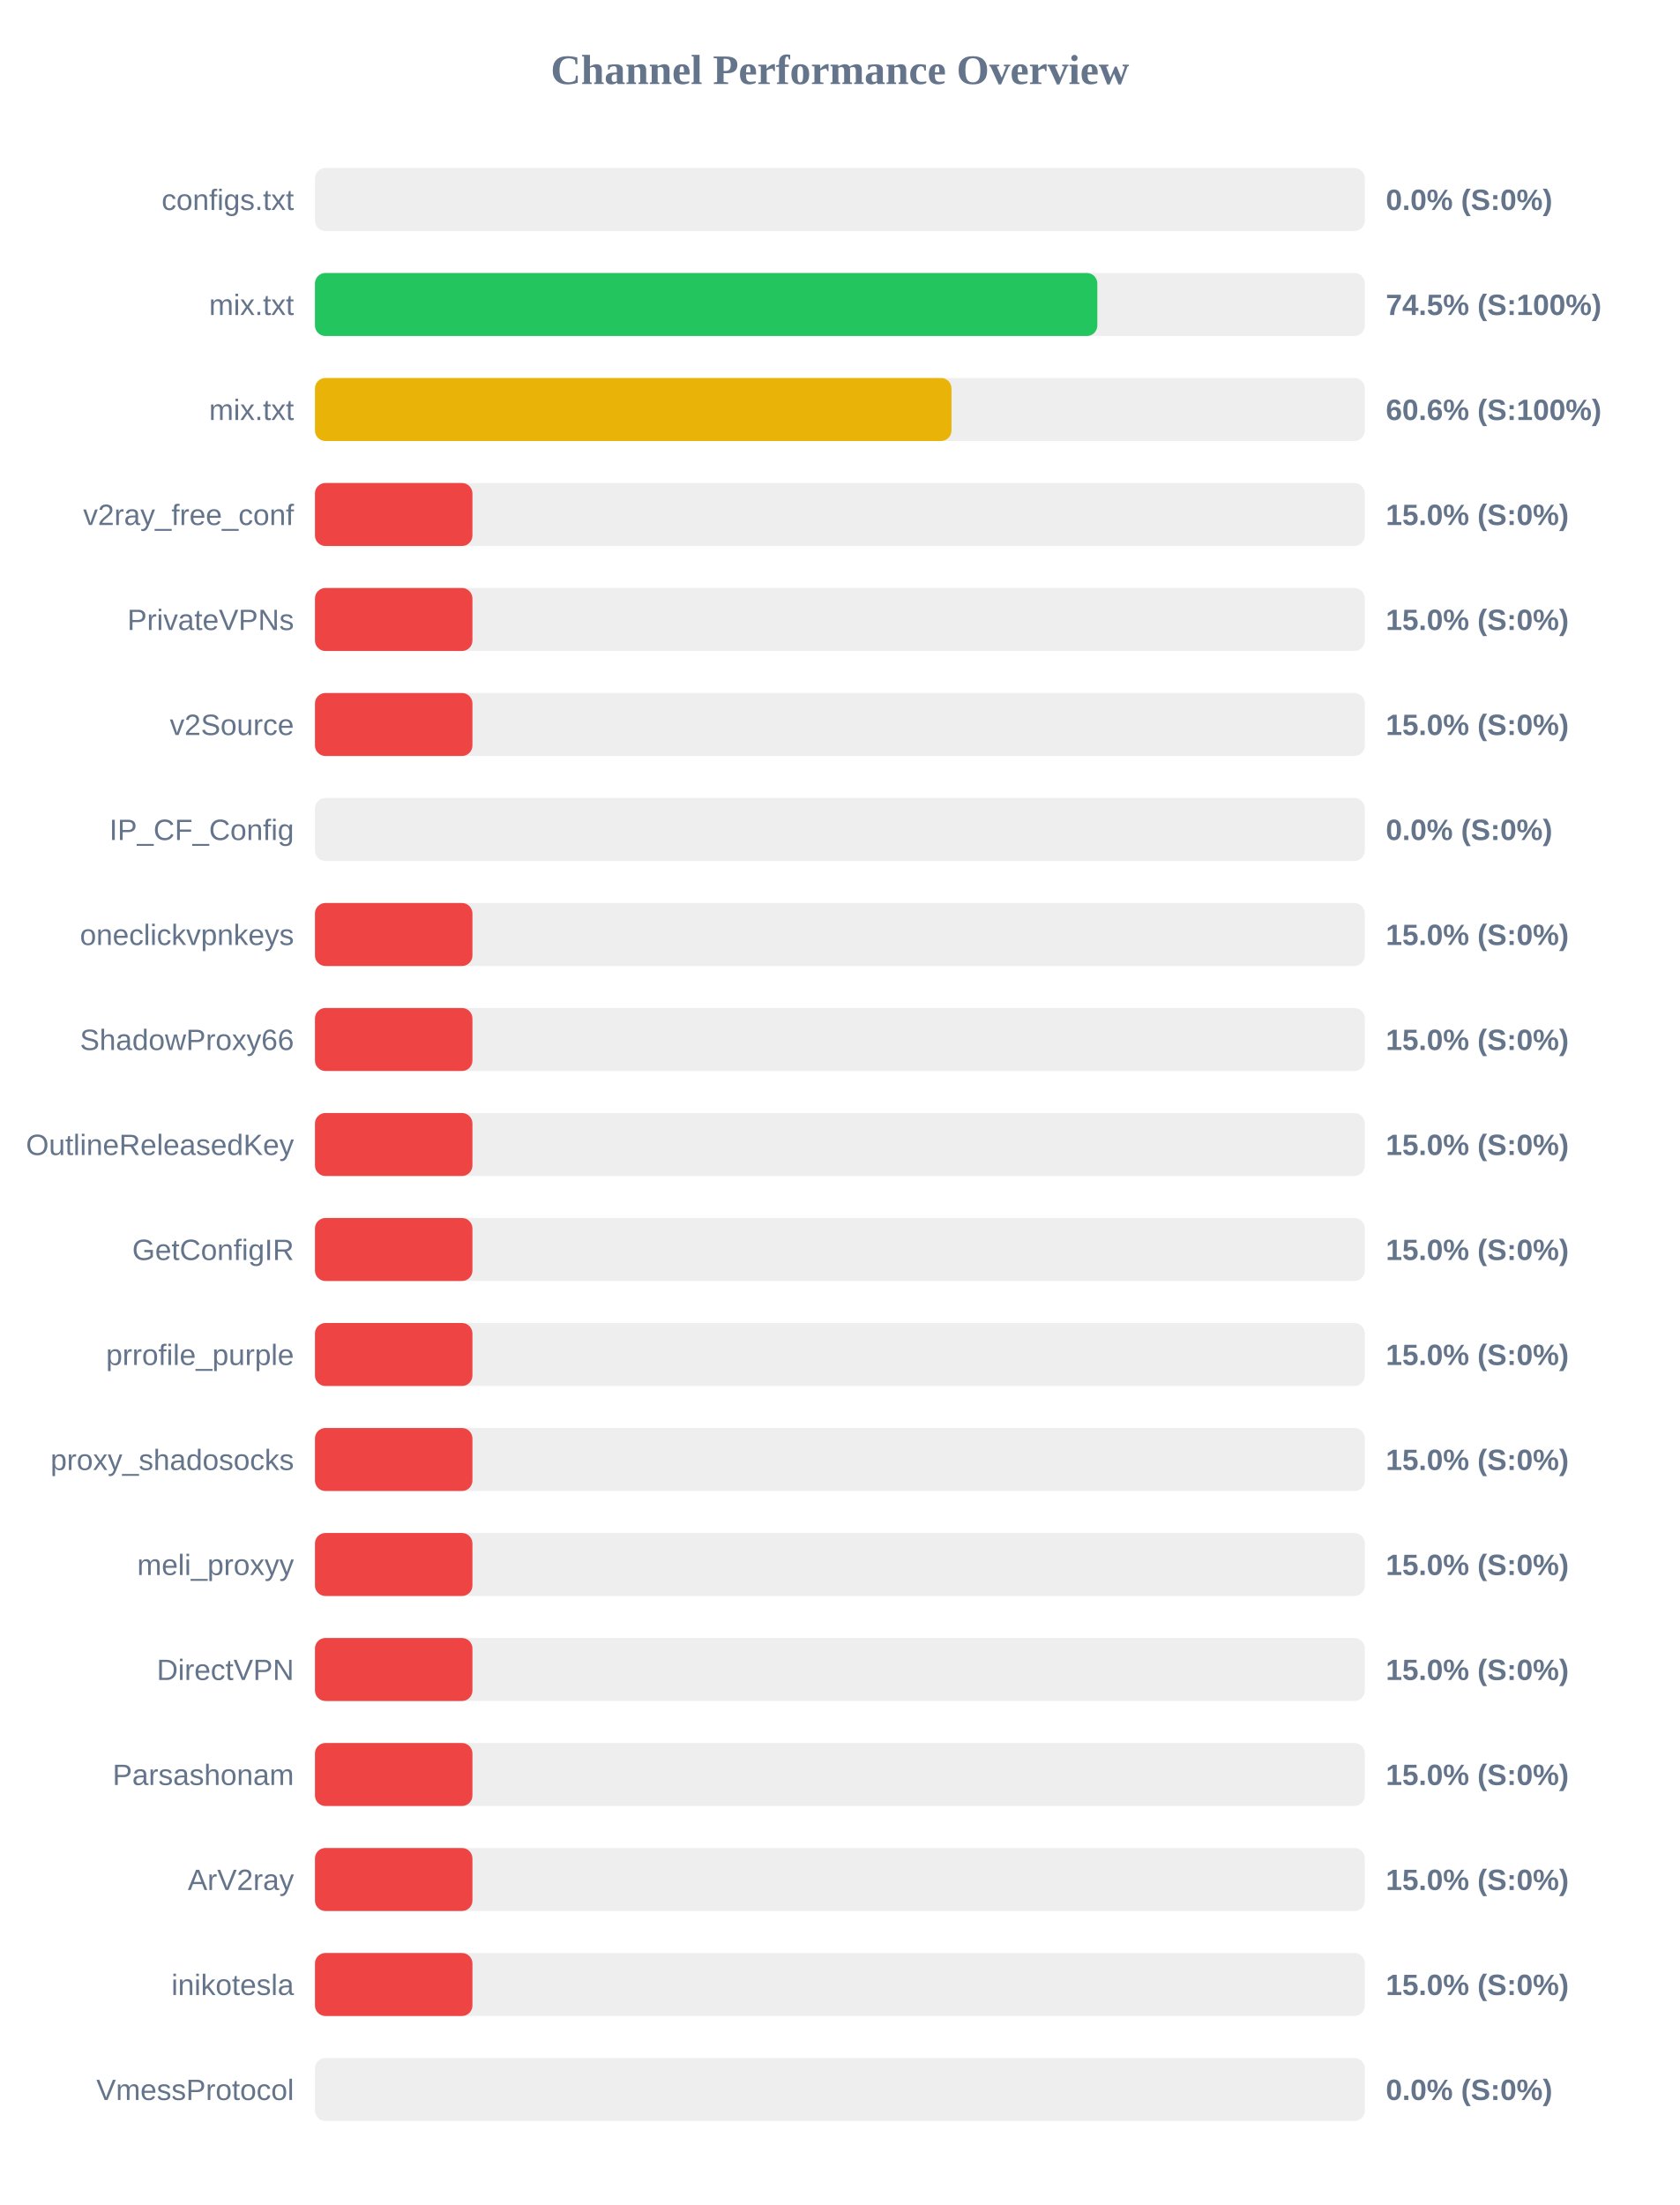
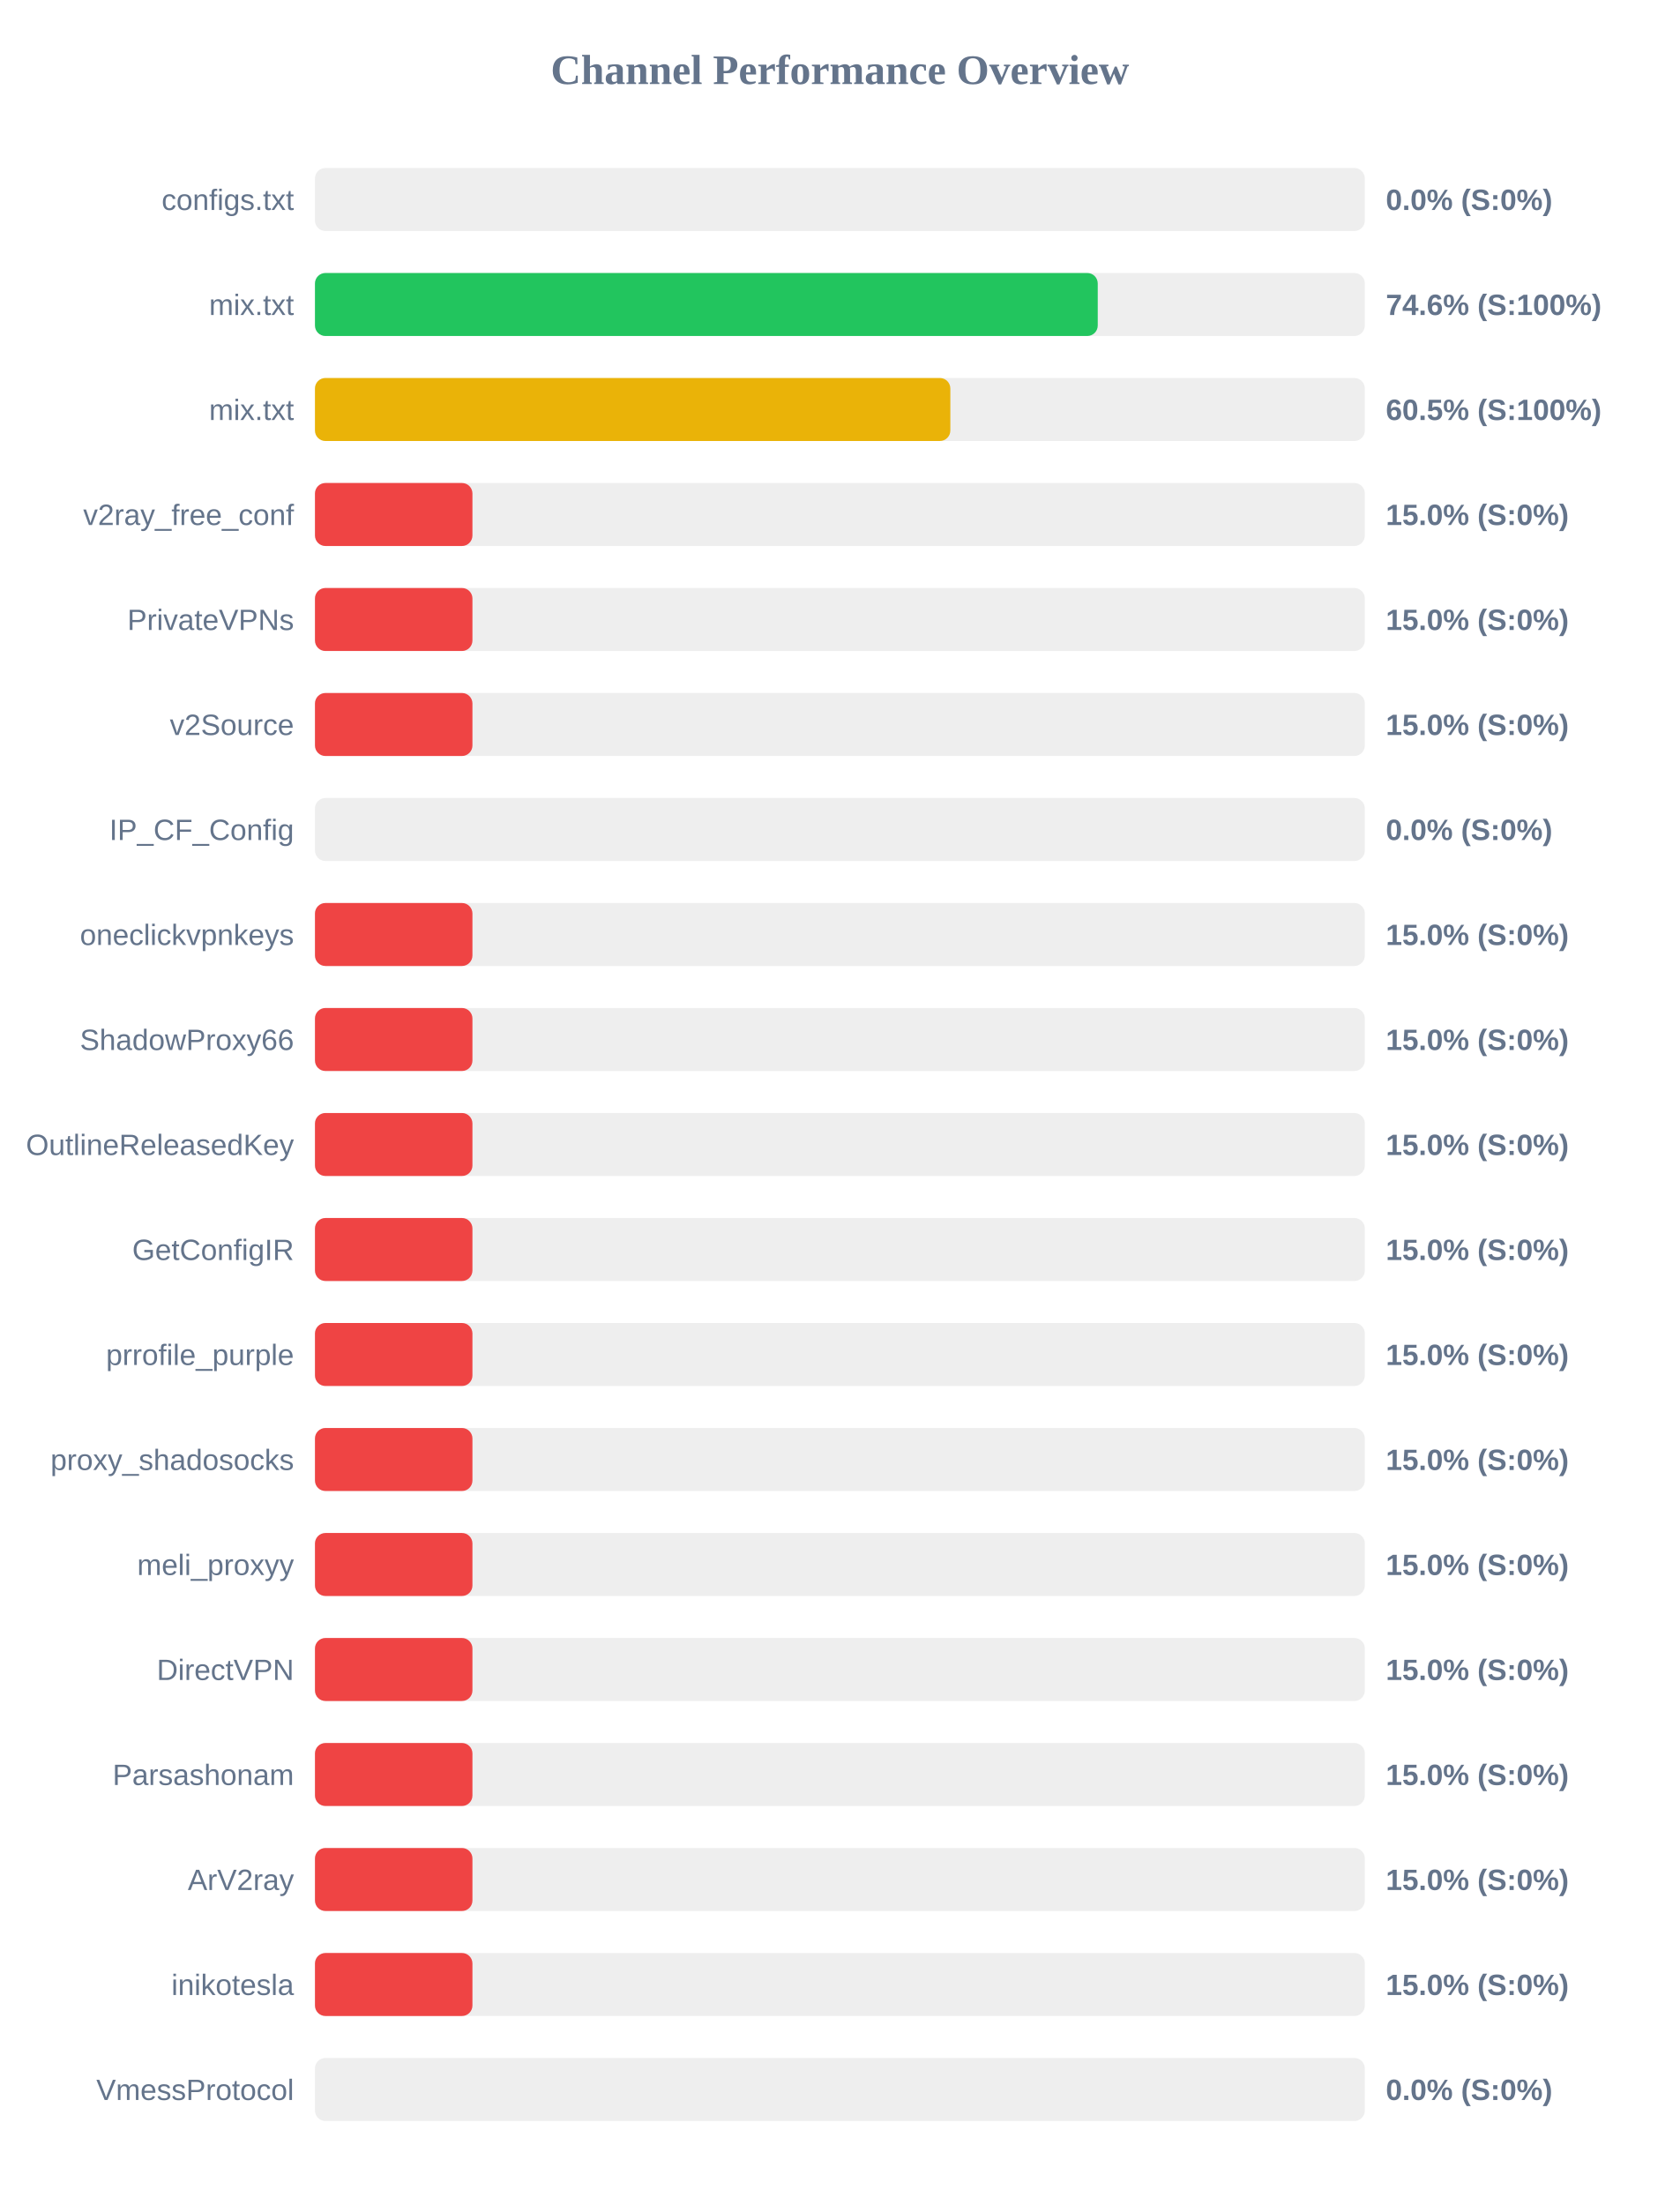
<svg xmlns="http://www.w3.org/2000/svg" width="800" height="1050" version="1.1">
  <style>
        .row { font: 14px Arial; fill: #64748b; }
        .score { font: bold 14px Arial; fill: #64748b; }
    </style>
  <text x="400" y="40" text-anchor="middle" font-size="20px" font-weight="bold" fill="#64748b">Channel Performance Overview</text>
  <rect x="150" y="80" width="500" height="30" fill="#eee" rx="5" />
  <rect x="150" y="80" width="0.0" height="30" fill="#ef4444" rx="5" />
  <text x="140" y="100" text-anchor="end" class="row">configs.txt</text>
  <text x="660" y="100" text-anchor="start" class="score">0.0% (S:0%)</text>
  <rect x="150" y="130" width="500" height="30" fill="#eee" rx="5" />
-   <rect x="150" y="130" width="372.6" height="30" fill="#22c55e" rx="5" />
+   <rect x="150" y="130" width="372.8" height="30" fill="#22c55e" rx="5" />
  <text x="140" y="150" text-anchor="end" class="row">mix.txt</text>
-   <text x="660" y="150" text-anchor="start" class="score">74.5% (S:100%)</text>
+   <text x="660" y="150" text-anchor="start" class="score">74.6% (S:100%)</text>
  <rect x="150" y="180" width="500" height="30" fill="#eee" rx="5" />
-   <rect x="150" y="180" width="303.15" height="30" fill="#eab308" rx="5" />
+   <rect x="150" y="180" width="302.6" height="30" fill="#eab308" rx="5" />
  <text x="140" y="200" text-anchor="end" class="row">mix.txt</text>
-   <text x="660" y="200" text-anchor="start" class="score">60.6% (S:100%)</text>
+   <text x="660" y="200" text-anchor="start" class="score">60.5% (S:100%)</text>
  <rect x="150" y="230" width="500" height="30" fill="#eee" rx="5" />
  <rect x="150" y="230" width="75.0" height="30" fill="#ef4444" rx="5" />
  <text x="140" y="250" text-anchor="end" class="row">v2ray_free_conf</text>
  <text x="660" y="250" text-anchor="start" class="score">15.0% (S:0%)</text>
  <rect x="150" y="280" width="500" height="30" fill="#eee" rx="5" />
  <rect x="150" y="280" width="75.0" height="30" fill="#ef4444" rx="5" />
  <text x="140" y="300" text-anchor="end" class="row">PrivateVPNs</text>
  <text x="660" y="300" text-anchor="start" class="score">15.0% (S:0%)</text>
  <rect x="150" y="330" width="500" height="30" fill="#eee" rx="5" />
  <rect x="150" y="330" width="75.0" height="30" fill="#ef4444" rx="5" />
  <text x="140" y="350" text-anchor="end" class="row">v2Source</text>
  <text x="660" y="350" text-anchor="start" class="score">15.0% (S:0%)</text>
  <rect x="150" y="380" width="500" height="30" fill="#eee" rx="5" />
  <rect x="150" y="380" width="0.0" height="30" fill="#ef4444" rx="5" />
  <text x="140" y="400" text-anchor="end" class="row">IP_CF_Config</text>
  <text x="660" y="400" text-anchor="start" class="score">0.0% (S:0%)</text>
  <rect x="150" y="430" width="500" height="30" fill="#eee" rx="5" />
  <rect x="150" y="430" width="75.0" height="30" fill="#ef4444" rx="5" />
  <text x="140" y="450" text-anchor="end" class="row">oneclickvpnkeys</text>
  <text x="660" y="450" text-anchor="start" class="score">15.0% (S:0%)</text>
  <rect x="150" y="480" width="500" height="30" fill="#eee" rx="5" />
  <rect x="150" y="480" width="75.0" height="30" fill="#ef4444" rx="5" />
  <text x="140" y="500" text-anchor="end" class="row">ShadowProxy66</text>
  <text x="660" y="500" text-anchor="start" class="score">15.0% (S:0%)</text>
  <rect x="150" y="530" width="500" height="30" fill="#eee" rx="5" />
  <rect x="150" y="530" width="75.0" height="30" fill="#ef4444" rx="5" />
  <text x="140" y="550" text-anchor="end" class="row">OutlineReleasedKey</text>
  <text x="660" y="550" text-anchor="start" class="score">15.0% (S:0%)</text>
  <rect x="150" y="580" width="500" height="30" fill="#eee" rx="5" />
  <rect x="150" y="580" width="75.0" height="30" fill="#ef4444" rx="5" />
  <text x="140" y="600" text-anchor="end" class="row">GetConfigIR</text>
  <text x="660" y="600" text-anchor="start" class="score">15.0% (S:0%)</text>
  <rect x="150" y="630" width="500" height="30" fill="#eee" rx="5" />
  <rect x="150" y="630" width="75.0" height="30" fill="#ef4444" rx="5" />
  <text x="140" y="650" text-anchor="end" class="row">prrofile_purple</text>
  <text x="660" y="650" text-anchor="start" class="score">15.0% (S:0%)</text>
  <rect x="150" y="680" width="500" height="30" fill="#eee" rx="5" />
  <rect x="150" y="680" width="75.0" height="30" fill="#ef4444" rx="5" />
  <text x="140" y="700" text-anchor="end" class="row">proxy_shadosocks</text>
  <text x="660" y="700" text-anchor="start" class="score">15.0% (S:0%)</text>
  <rect x="150" y="730" width="500" height="30" fill="#eee" rx="5" />
  <rect x="150" y="730" width="75.0" height="30" fill="#ef4444" rx="5" />
  <text x="140" y="750" text-anchor="end" class="row">meli_proxyy</text>
  <text x="660" y="750" text-anchor="start" class="score">15.0% (S:0%)</text>
  <rect x="150" y="780" width="500" height="30" fill="#eee" rx="5" />
  <rect x="150" y="780" width="75.0" height="30" fill="#ef4444" rx="5" />
  <text x="140" y="800" text-anchor="end" class="row">DirectVPN</text>
  <text x="660" y="800" text-anchor="start" class="score">15.0% (S:0%)</text>
  <rect x="150" y="830" width="500" height="30" fill="#eee" rx="5" />
  <rect x="150" y="830" width="75.0" height="30" fill="#ef4444" rx="5" />
  <text x="140" y="850" text-anchor="end" class="row">Parsashonam</text>
  <text x="660" y="850" text-anchor="start" class="score">15.0% (S:0%)</text>
  <rect x="150" y="880" width="500" height="30" fill="#eee" rx="5" />
  <rect x="150" y="880" width="75.0" height="30" fill="#ef4444" rx="5" />
  <text x="140" y="900" text-anchor="end" class="row">ArV2ray</text>
  <text x="660" y="900" text-anchor="start" class="score">15.0% (S:0%)</text>
  <rect x="150" y="930" width="500" height="30" fill="#eee" rx="5" />
  <rect x="150" y="930" width="75.0" height="30" fill="#ef4444" rx="5" />
  <text x="140" y="950" text-anchor="end" class="row">inikotesla</text>
  <text x="660" y="950" text-anchor="start" class="score">15.0% (S:0%)</text>
  <rect x="150" y="980" width="500" height="30" fill="#eee" rx="5" />
  <rect x="150" y="980" width="0.0" height="30" fill="#ef4444" rx="5" />
  <text x="140" y="1000" text-anchor="end" class="row">VmessProtocol</text>
  <text x="660" y="1000" text-anchor="start" class="score">0.0% (S:0%)</text>
</svg>
